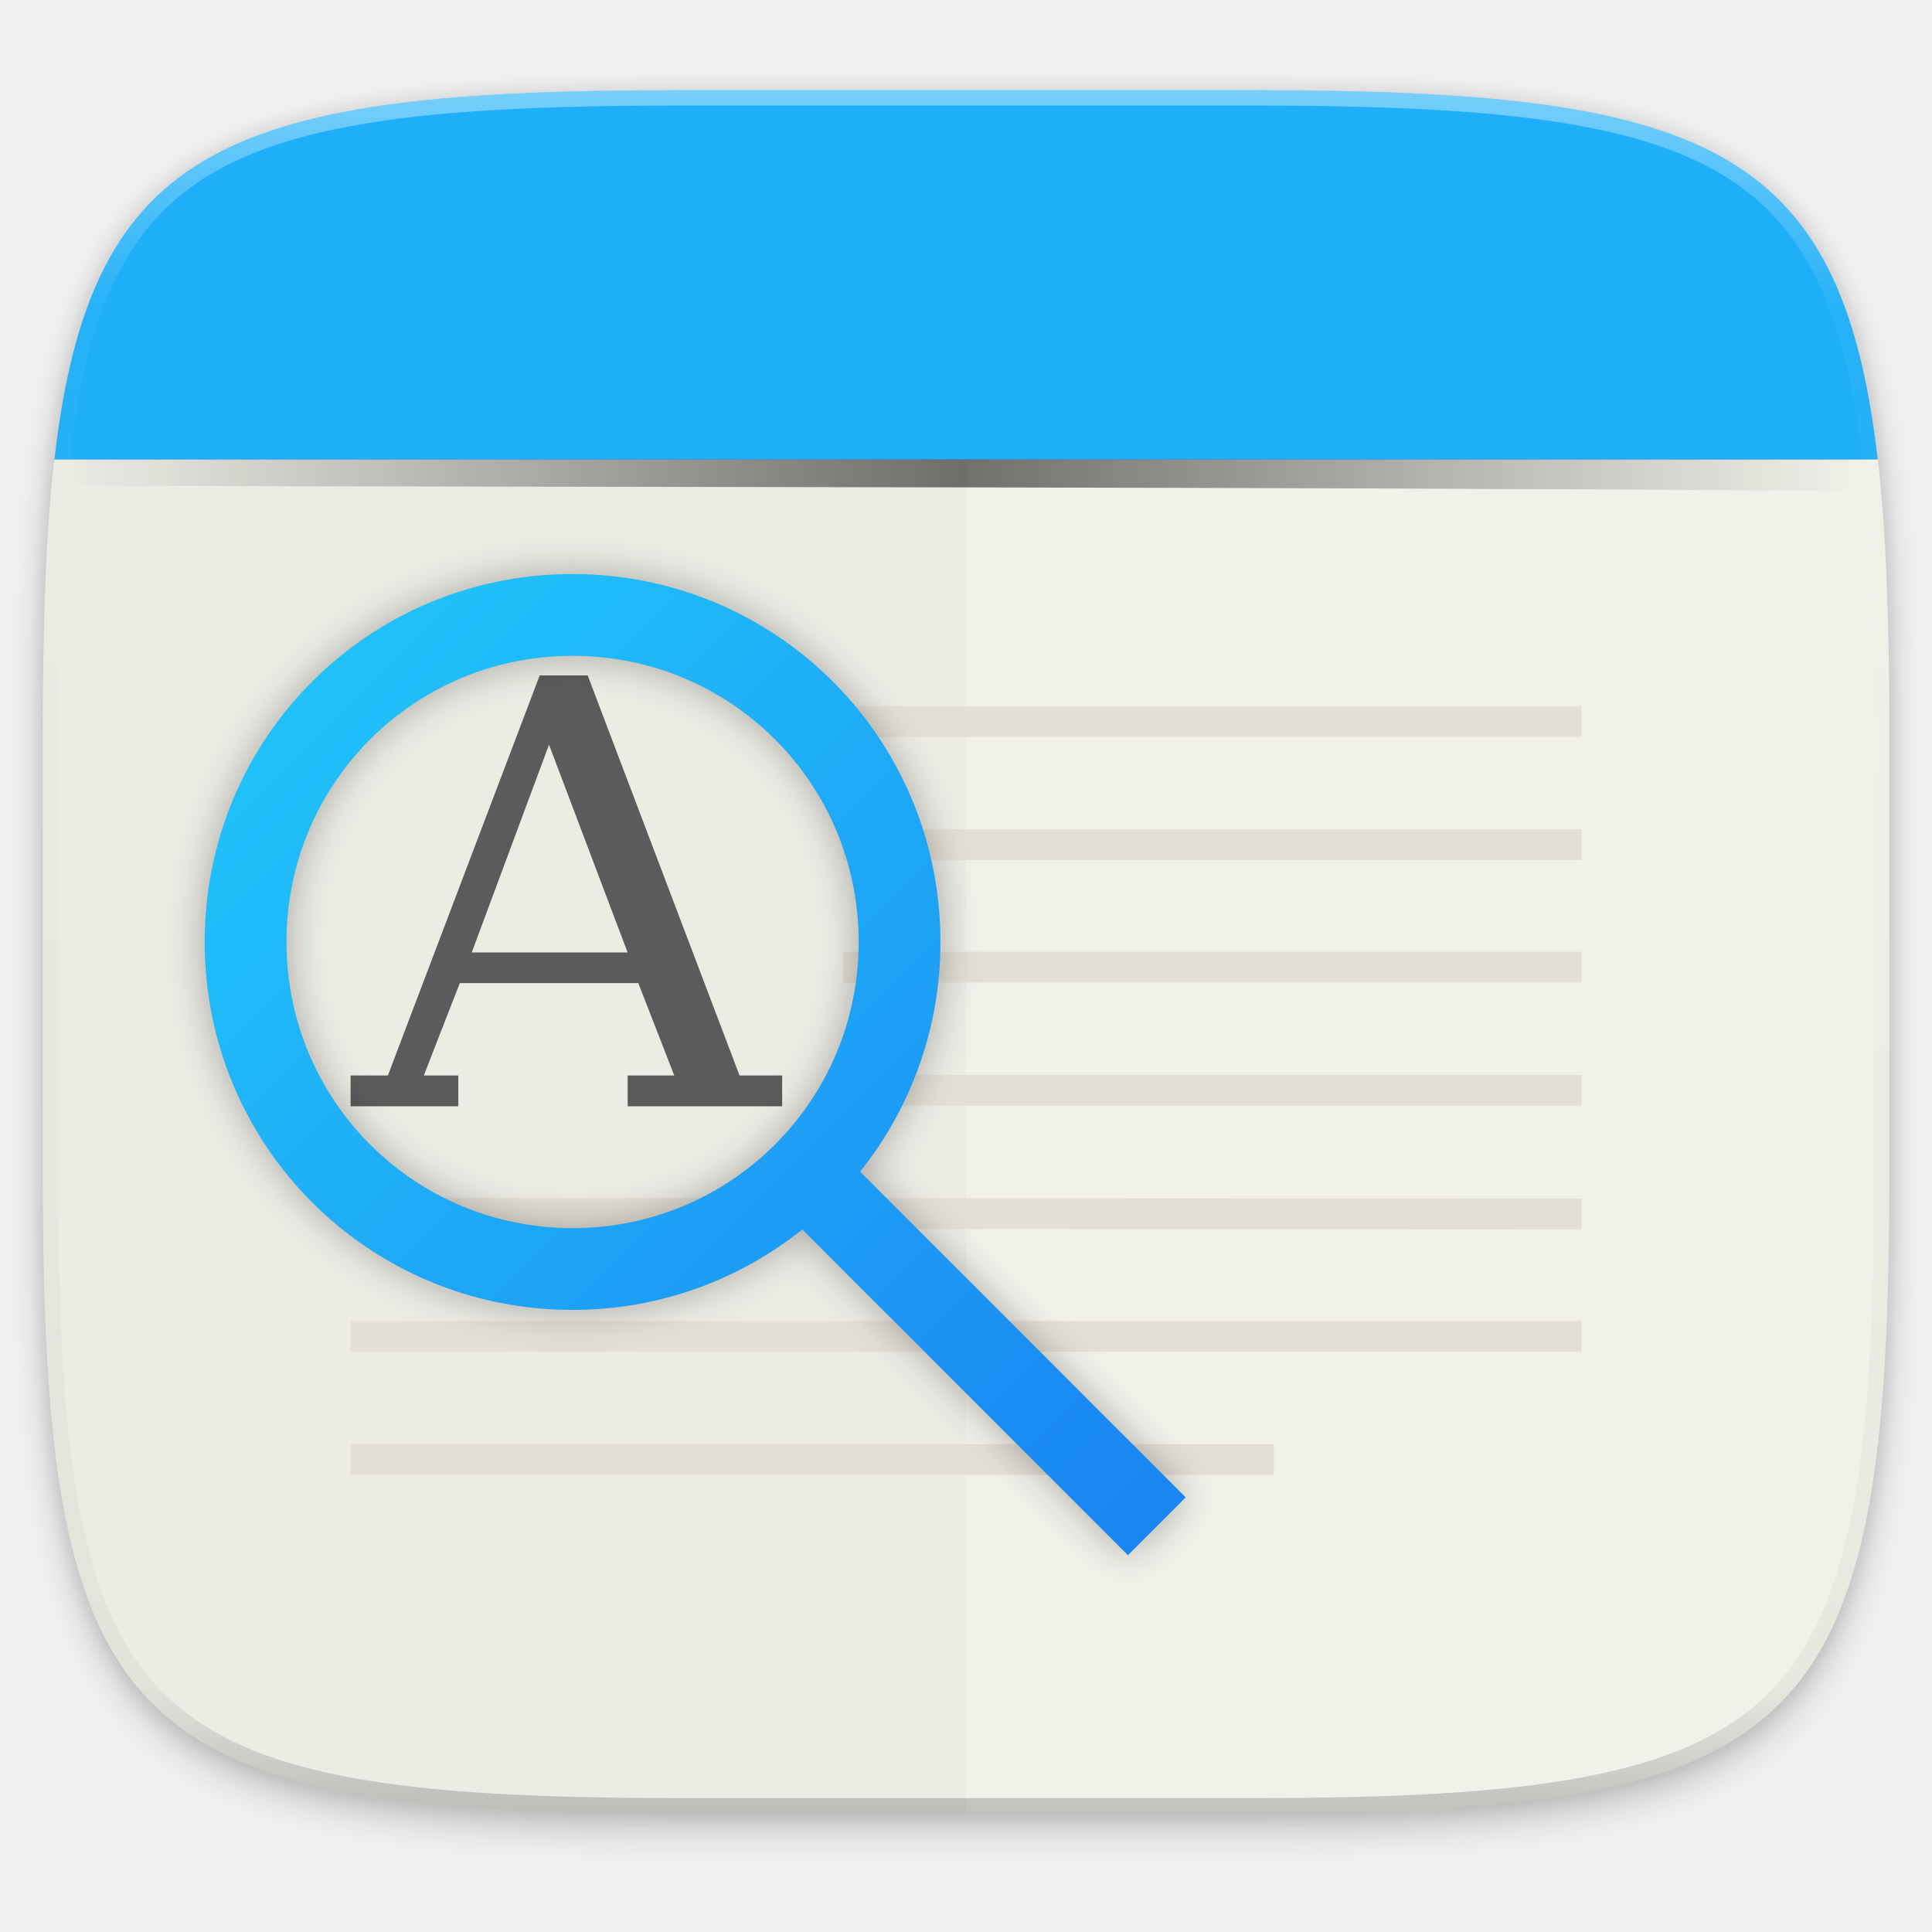
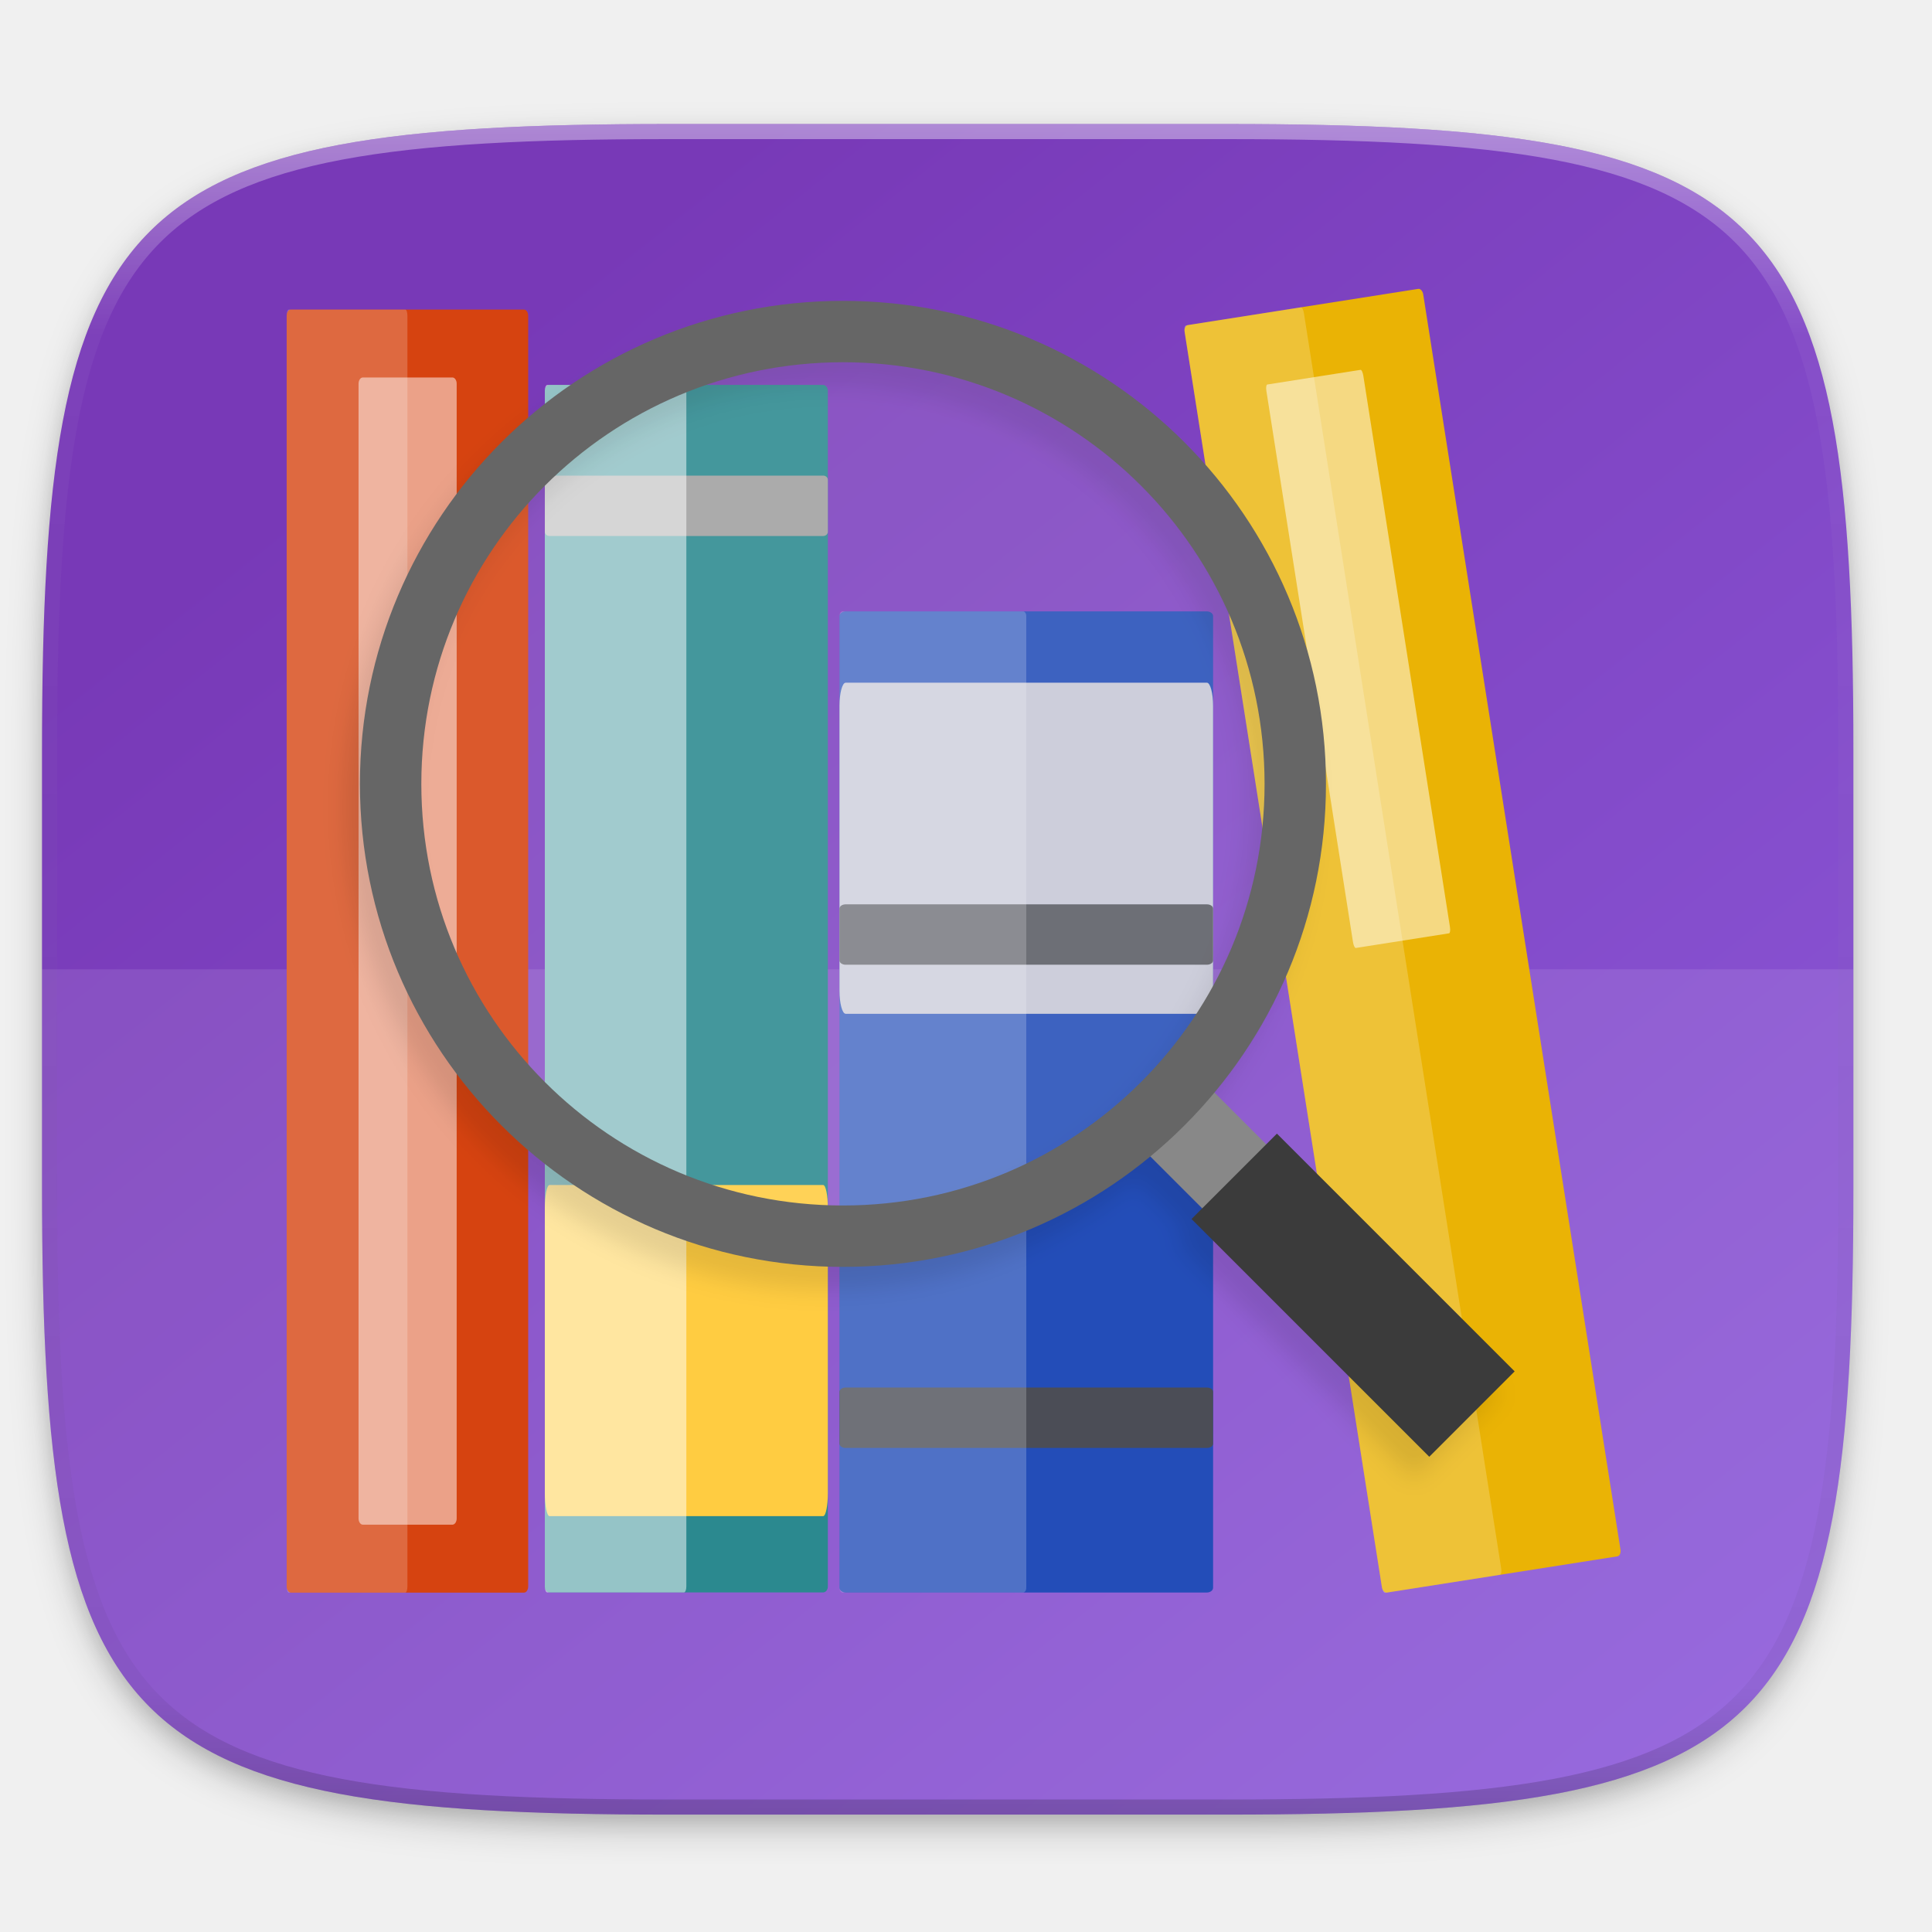
- <svg xmlns="http://www.w3.org/2000/svg" width="256" height="256" version="1.1" viewBox="0 0 67.73 67.73">
-   <defs>
+ <svg xmlns="http://www.w3.org/2000/svg" width="256" height="256" version="1.1" viewBox="0 0 67.73 67.73" id="svg71">
+   <defs id="defs25">
    <linearGradient id="linearGradient1108" x1="296" x2="296" y1="-212" y2="236" gradientUnits="userSpaceOnUse">
-       <stop style="stop-color:#ffffff" offset="0" />
-       <stop style="stop-color:#ffffff;stop-opacity:.098" offset=".125" />
-       <stop style="stop-color:#000000;stop-opacity:.098" offset=".925" />
-       <stop style="stop-color:#000000;stop-opacity:.498" offset="1" />
+       <stop style="stop-color:#ffffff" offset="0" id="stop2" />
+       <stop style="stop-color:#ffffff;stop-opacity:.098" offset=".125" id="stop4" />
+       <stop style="stop-color:#000000;stop-opacity:.098" offset=".925" id="stop6" />
+       <stop style="stop-color:#000000;stop-opacity:.498" offset="1" id="stop8" />
    </linearGradient>
-     <clipPath id="clipPath1082-3-31">
-       <path d="M 361.938,-212 C 507.235,-212 528,-191.287 528,-46.125 V 70.125 C 528,215.286 507.235,236 361.938,236 H 214.062 C 68.765,236 48,215.286 48,70.125 V -46.125 C 48,-191.287 68.765,-212 214.062,-212 Z" style="fill:#8c59d9" />
+     <clipPath id="clipPath1082-3-36753">
+       <path d="M 361.938,-212 C 507.235,-212 528,-191.287 528,-46.125 V 70.125 C 528,215.286 507.235,236 361.938,236 H 214.062 C 68.765,236 48,215.286 48,70.125 V -46.125 C 48,-191.287 68.765,-212 214.062,-212 Z" style="fill:#8c59d9" id="path11" />
    </clipPath>
-     <filter id="filter933" width="1.046" height="1.05" x="-.02" y="-.03" style="color-interpolation-filters:sRGB">
-       <feGaussianBlur stdDeviation="2.32" />
+     <linearGradient id="linearGradient907" x1="93.46" x2="248" y1="69.921" y2="263.092" gradientTransform="matrix(.2645833 0 0 .2645833 -6.993467 221.9726)" gradientUnits="userSpaceOnUse">
+       <stop style="stop-color:#7839b7" offset="0" id="stop14" />
+       <stop style="stop-color:#8c59d9" offset="1" id="stop16" />
+     </linearGradient>
+     <filter id="filter931" x="-.01" y="-.01" width="1.023" height="1.025" style="color-interpolation-filters:sRGB">
+       <feGaussianBlur stdDeviation="1.16" id="feGaussianBlur19" />
    </filter>
-     <filter id="filter4569" width="1.023" height="1.025" x="-.01" y="-.01" style="color-interpolation-filters:sRGB">
-       <feGaussianBlur stdDeviation="1.16" />
+     <filter id="filter925" x="-.02" y="-.03" width="1.046" height="1.05" style="color-interpolation-filters:sRGB">
+       <feGaussianBlur stdDeviation="2.32" id="feGaussianBlur22" />
    </filter>
-     <linearGradient id="7" x1="404.571" x2="424.571" y1="517.798" y2="537.798" gradientTransform="matrix(1.60608,0,0,1.60608,-641.2965,-582.9877)" gradientUnits="userSpaceOnUse">
-       <stop offset="0" stop-color="#21c9fb" />
-       <stop offset="1" stop-color="#1a86f2" />
-     </linearGradient>
-     <filter id="filter928" width="1.096" height="1.096" x="-.05" y="-.05" style="color-interpolation-filters:sRGB">
-       <feGaussianBlur stdDeviation=".688" />
+     <filter id="filter1060-3-0-6" x="-0.02" y="-0.02" width="1.048" height="1.048" style="color-interpolation-filters:sRGB">
+       <feGaussianBlur stdDeviation="1.531" id="feGaussianBlur4705-7" />
    </filter>
-     <linearGradient id="linearGradient954" x1="1.755" x2="64.694" y1="246.889" y2="246.889" gradientTransform="translate(0.50361,-1.122828)" gradientUnits="userSpaceOnUse">
-       <stop style="stop-color:#000000;stop-opacity:0" offset="0" />
-       <stop style="stop-color:#000000;stop-opacity:.892" offset=".5" />
-       <stop style="stop-color:#000000;stop-opacity:0" offset="1" />
-     </linearGradient>
  </defs>
-   <g transform="translate(0,-229.2667)">
-     <path d="m 188.969,44 c 72.649,0 83.031,10.357 83.031,82.938 v 58.125 c 0,72.581 -10.383,82.938 -83.031,82.938 h -73.938 c -72.649,0 -83.031,-10.357 -83.031,-82.938 v -58.125 c 0,-72.581 10.383,-82.938 83.031,-82.938 z" transform="matrix(0.2697078,0,0,0.2697078,-7.128918,220.5605)" style="opacity:0.1;filter:url(#filter4569)" />
-     <path d="m 188.969,46 c 72.649,0 83.031,10.357 83.031,82.938 v 58.125 c 0,72.581 -10.383,82.938 -83.031,82.938 h -73.938 c -72.649,0 -83.031,-10.357 -83.031,-82.938 v -58.125 c 0,-72.581 10.383,-82.938 83.031,-82.938 z" transform="matrix(0.2697078,0,0,0.2697078,-7.128918,220.5605)" style="opacity:0.2;filter:url(#filter933)" />
-     <path d="m 23.896,292.842 c -19.594,0 -22.394,-2.793 -22.394,-22.369 v -15.677 c 0,-3.714 0.102,-6.822 0.4,-9.423 h 63.93 c 0.298,2.601 0.4,5.708 0.4,9.423 v 15.677 c 0,19.576 -2.8,22.369 -22.394,22.369 z" style="fill:#f1f0e9" />
-     <path d="m 2.382,245.123 c 0,0 14.081,-0.053 31.3,-0.053 l 31.378,-0.018 0.097,0.771 0.041,0.656 c -21.926,-0.153 -42.109,-0.125 -62.939,-0.185 0.049,-0.504 0.123,-1.172 0.123,-1.172 z" style="opacity:0.6;fill:url(#linearGradient954);paint-order:markers fill stroke" />
-     <path d="m 18.92,252.945 -5.322,14.025 h -1.307 v 1.079 h 3.776 v -1.079 h -1.209 l 1.261,-3.239 h 6.258 l 1.26,3.239 h -1.633 v 1.079 h 5.416 v -1.079 h -1.494 l -5.324,-14.025 z m 0.327,2.428 2.755,7.284 h -5.464 z" font-size="13.717" font-weight="400" letter-spacing="0" overflow="visible" word-spacing="0" style="fill:#5d5d5d" />
-     <path d="m 23.896,292.842 c -19.594,0 -22.394,-2.793 -22.394,-22.369 v -15.677 c 0,-3.714 0.102,-6.822 0.4,-9.423 h 31.965 v 47.469 z" style="opacity:0.02" />
-     <path d="m 1.908,245.374 c 1.272,-11.097 6.118,-12.946 21.988,-12.946 h 19.942 c 15.87,0 20.716,1.849 21.988,12.946 z" style="fill:#1eaff8" />
-     <path d="m 29.551,254.024 v 1.079 h 25.892 v -1.079 z m 0,4.315 v 1.079 h 25.892 v -1.079 z m 0,4.295 v 1.079 h 25.892 v -1.079 z m 0,4.315 v 1.079 h 25.892 v -1.079 z m -17.261,4.315 v 1.079 l 43.153,0.02 v -1.079 z m 0,4.315 v 1.079 h 43.153 v -1.079 z m 0,4.315 v 1.079 h 32.365 v -1.079 z" style="fill:#e3dfd5;fill-opacity:0.996" />
-     <path d="m 361.938,-212 c 145.297,0 166.062,20.713 166.062,165.875 v 116.25 c 0,145.161 -20.765,165.875 -166.062,165.875 h -147.875 c -145.297,0 -166.062,-20.714 -166.062,-165.875 v -116.25 c 0,-145.162 20.765,-165.875 166.062,-165.875 z" clip-path="url(#clipPath1082-3-31)" transform="matrix(0.1348539,0,0,0.1348539,-4.971255,261.0167)" style="opacity:0.4;fill:none;stroke:url(#linearGradient1108);stroke-width:8;stroke-linecap:round;stroke-linejoin:round" />
-     <path d="m 20.071,249.39 c -7.145,0 -12.896,5.754 -12.896,12.899 0,7.145 5.751,12.899 12.896,12.899 3.054,0 5.851,-1.059 8.055,-2.82 l 11.415,11.418 2.026,-2.026 -11.415,-11.418 c 1.761,-2.204 2.817,-4.999 2.817,-8.052 0,-7.145 -5.754,-12.899 -12.899,-12.899 z m 0,2.867 c 5.557,0 10.032,4.474 10.032,10.032 0,5.557 -4.474,10.032 -10.032,10.032 -5.557,0 -10.029,-4.474 -10.029,-10.032 0,-5.557 4.471,-10.032 10.029,-10.032 z" style="opacity:0.3;filter:url(#filter928)" />
-     <path d="m 20.071,249.39 c -7.145,0 -12.896,5.754 -12.896,12.899 0,7.145 5.751,12.899 12.896,12.899 3.054,0 5.851,-1.059 8.055,-2.82 l 11.415,11.418 2.026,-2.026 -11.415,-11.418 c 1.761,-2.204 2.817,-4.999 2.817,-8.052 0,-7.145 -5.754,-12.899 -12.899,-12.899 z m 0,2.867 c 5.557,0 10.032,4.474 10.032,10.032 0,5.557 -4.474,10.032 -10.032,10.032 -5.557,0 -10.029,-4.474 -10.029,-10.032 0,-5.557 4.471,-10.032 10.029,-10.032 z" style="fill:url(#7)" />
+   <g transform="translate(0,-229.2667)" id="g69">
+     <path transform="matrix(.2645833 0 0 .2645833 0 232.6703)" d="m162.537 5.568c72.649 0 83.031 10.357 83.031 82.938v58.125c0 72.581-10.383 82.938-83.031 82.938h-73.938c-72.649 0-83.031-10.357-83.031-82.938v-58.125c0-72.581 10.383-82.938 83.031-82.938z" style="filter:url(#filter925);opacity:.2" id="path27" />
+     <path transform="matrix(.2645833 0 0 .2645833 0 232.6703)" d="m162.537 4.568c72.649 0 83.031 10.357 83.031 82.938v58.125c0 72.581-10.383 82.938-83.031 82.938h-73.938c-72.649 0-83.031-10.357-83.031-82.938v-58.125c0-72.581 10.383-82.938 83.031-82.938z" style="filter:url(#filter931);opacity:.1" id="path29" />
+     <path d="m43.005 233.614c19.222 0 21.969 2.74 21.969 21.944v15.379c0 19.204-2.747 21.944-21.969 21.944h-19.563c-19.222 0-21.969-2.74-21.969-21.944v-15.379c0-19.204 2.747-21.944 21.969-21.944z" style="fill:url(#linearGradient907)" id="path31" />
+     <path d="m1.473 263.248v7.689c0 19.204 2.747 21.944 21.969 21.944h19.563c19.222 0 21.969-2.74 21.969-21.944v-7.689z" style="fill:#ffffff;opacity:.1" id="path33" />
+     <path transform="matrix(.1322917 0 0 .1322917 -4.8768 261.6601)" d="M 361.938,-212 C 507.235,-212 528,-191.287 528,-46.125 V 70.125 C 528,215.286 507.235,236 361.938,236 H 214.062 C 68.765,236 48,215.286 48,70.125 V -46.125 C 48,-191.287 68.765,-212 214.062,-212 Z" clip-path="url(#clipPath1082-3-36753)" style="fill:none;opacity:.4;stroke-linecap:round;stroke-linejoin:round;stroke-width:8;stroke:url(#linearGradient1108)" id="path35" />
+     <rect x="10.05" y="240.12" width="8.467" height="44.979" rx=".144" ry=".218" style="fill:#d64310" id="rect37" />
+     <rect x="19.1" y="242.76" width="9.922" height="42.333" rx=".169" ry=".206" style="fill:#2b898f" id="rect39" />
+     <rect x="29.43" y="250.7" width="13.097" height="34.396" rx=".223" ry=".167" style="fill:#234db8" id="rect41" />
+     <g transform="rotate(-8.931294,48.84765,288.1282)" id="g49">
+       <rect x="48.95" y="240.12" width="8.467" height="44.979" rx=".144" ry=".218" style="fill:#eab305" id="rect43" />
+       <rect x="48.95" y="240.12" width="4.233" height="44.979" rx=".072" ry=".218" style="fill:#ffffff;opacity:.2" id="rect45" />
+       <rect x="51.46" y="242.61" width="3.44" height="19.996" rx=".066" ry=".218" style="fill:#ffffff;opacity:.5" id="rect47" />
+     </g>
+     <rect x="10.05" y="240.12" width="4.233" height="44.979" rx=".072" ry=".218" style="fill:#ffffff;opacity:.2" id="rect51" />
+     <rect x="12.57" y="242.5" width="3.44" height="40.217" rx=".149" ry=".219" style="fill:#ffffff;opacity:.5" id="rect53" />
+     <rect x="29.43" y="277.91" width="13.097" height="2.117" rx=".217" ry=".148" style="fill:#4b4d56" id="rect55" />
+     <rect x="19.1" y="245.94" width="9.922" height="2.117" rx=".164" ry=".148" style="fill:#a0a0a0" id="rect57" />
+     <rect x="19.1" y="270.81" width="9.922" height="11.607" rx=".164" ry=".813" style="fill:#ffcc41" id="rect59" />
+     <rect x="19.1" y="242.76" width="4.961" height="42.333" rx=".084" ry=".206" style="fill:#ffffff;opacity:.5" id="rect61" />
+     <rect x="29.43" y="253.2" width="13.097" height="11.607" rx=".217" ry=".813" style="fill:#c6c7d6" id="rect63" />
+     <rect x="29.43" y="260.97" width="13.097" height="2.117" rx=".217" ry=".148" style="fill:#5a5c64" id="rect65" />
+     <rect x="29.43" y="250.7" width="6.548" height="34.396" rx=".111" ry=".167" style="fill:#ffffff;opacity:.2" id="rect67" />
+   </g>
+   <g style="display:inline;enable-background:new" transform="translate(1.825229,-225.6422)" id="g4792">
+     <path transform="matrix(0.2645833,0,0,0.2645833,9.291391,236.0106)" d="m 67.674,3.674 c -35.298,0 -64,28.702 -64,64 0,35.298 28.702,64 64,64 15.452,0 29.639,-5.502 40.709,-14.648 l 6.891,6.891 -1.414,1.414 31.5,31.5 11.314,-11.312 -31.5,-31.5 -1.414,1.414 -6.881,-6.881 c 9.232,-11.094 14.795,-25.345 14.795,-40.877 0,-35.298 -28.702,-64 -64,-64 z m 0,8.137 c 30.901,0 55.865,24.962 55.865,55.863 0,30.901 -24.964,55.865 -55.865,55.865 -30.901,0 -55.865,-24.964 -55.865,-55.865 0,-30.901 24.964,-55.863 55.865,-55.863 z" style="opacity:0.1;filter:url(#filter1060-3-0-6)" id="path4780" />
+     <g transform="matrix(0.2645833,0,0,0.2645833,-11.39925,216.0806)" style="enable-background:new" id="g4790">
+       <g transform="matrix(-1,0,0,1,319.8747,3.1e-4)" style="enable-background:new" id="g4786">
+         <path d="m 116.157,196 12,-12" style="fill:none;stroke:#888888;stroke-width:12" id="path4782" />
+         <path d="m 88.657,223.5 31.5,-31.5" style="fill:none;stroke:#3b3b3b;stroke-width:16" id="path4784" />
+       </g>
+       <circle cx="147.875" cy="140" r="59.932" style="fill:#ffffff;fill-opacity:0.118;stroke:#666666;stroke-width:8.136" id="circle4788" />
+     </g>
  </g>
</svg>
